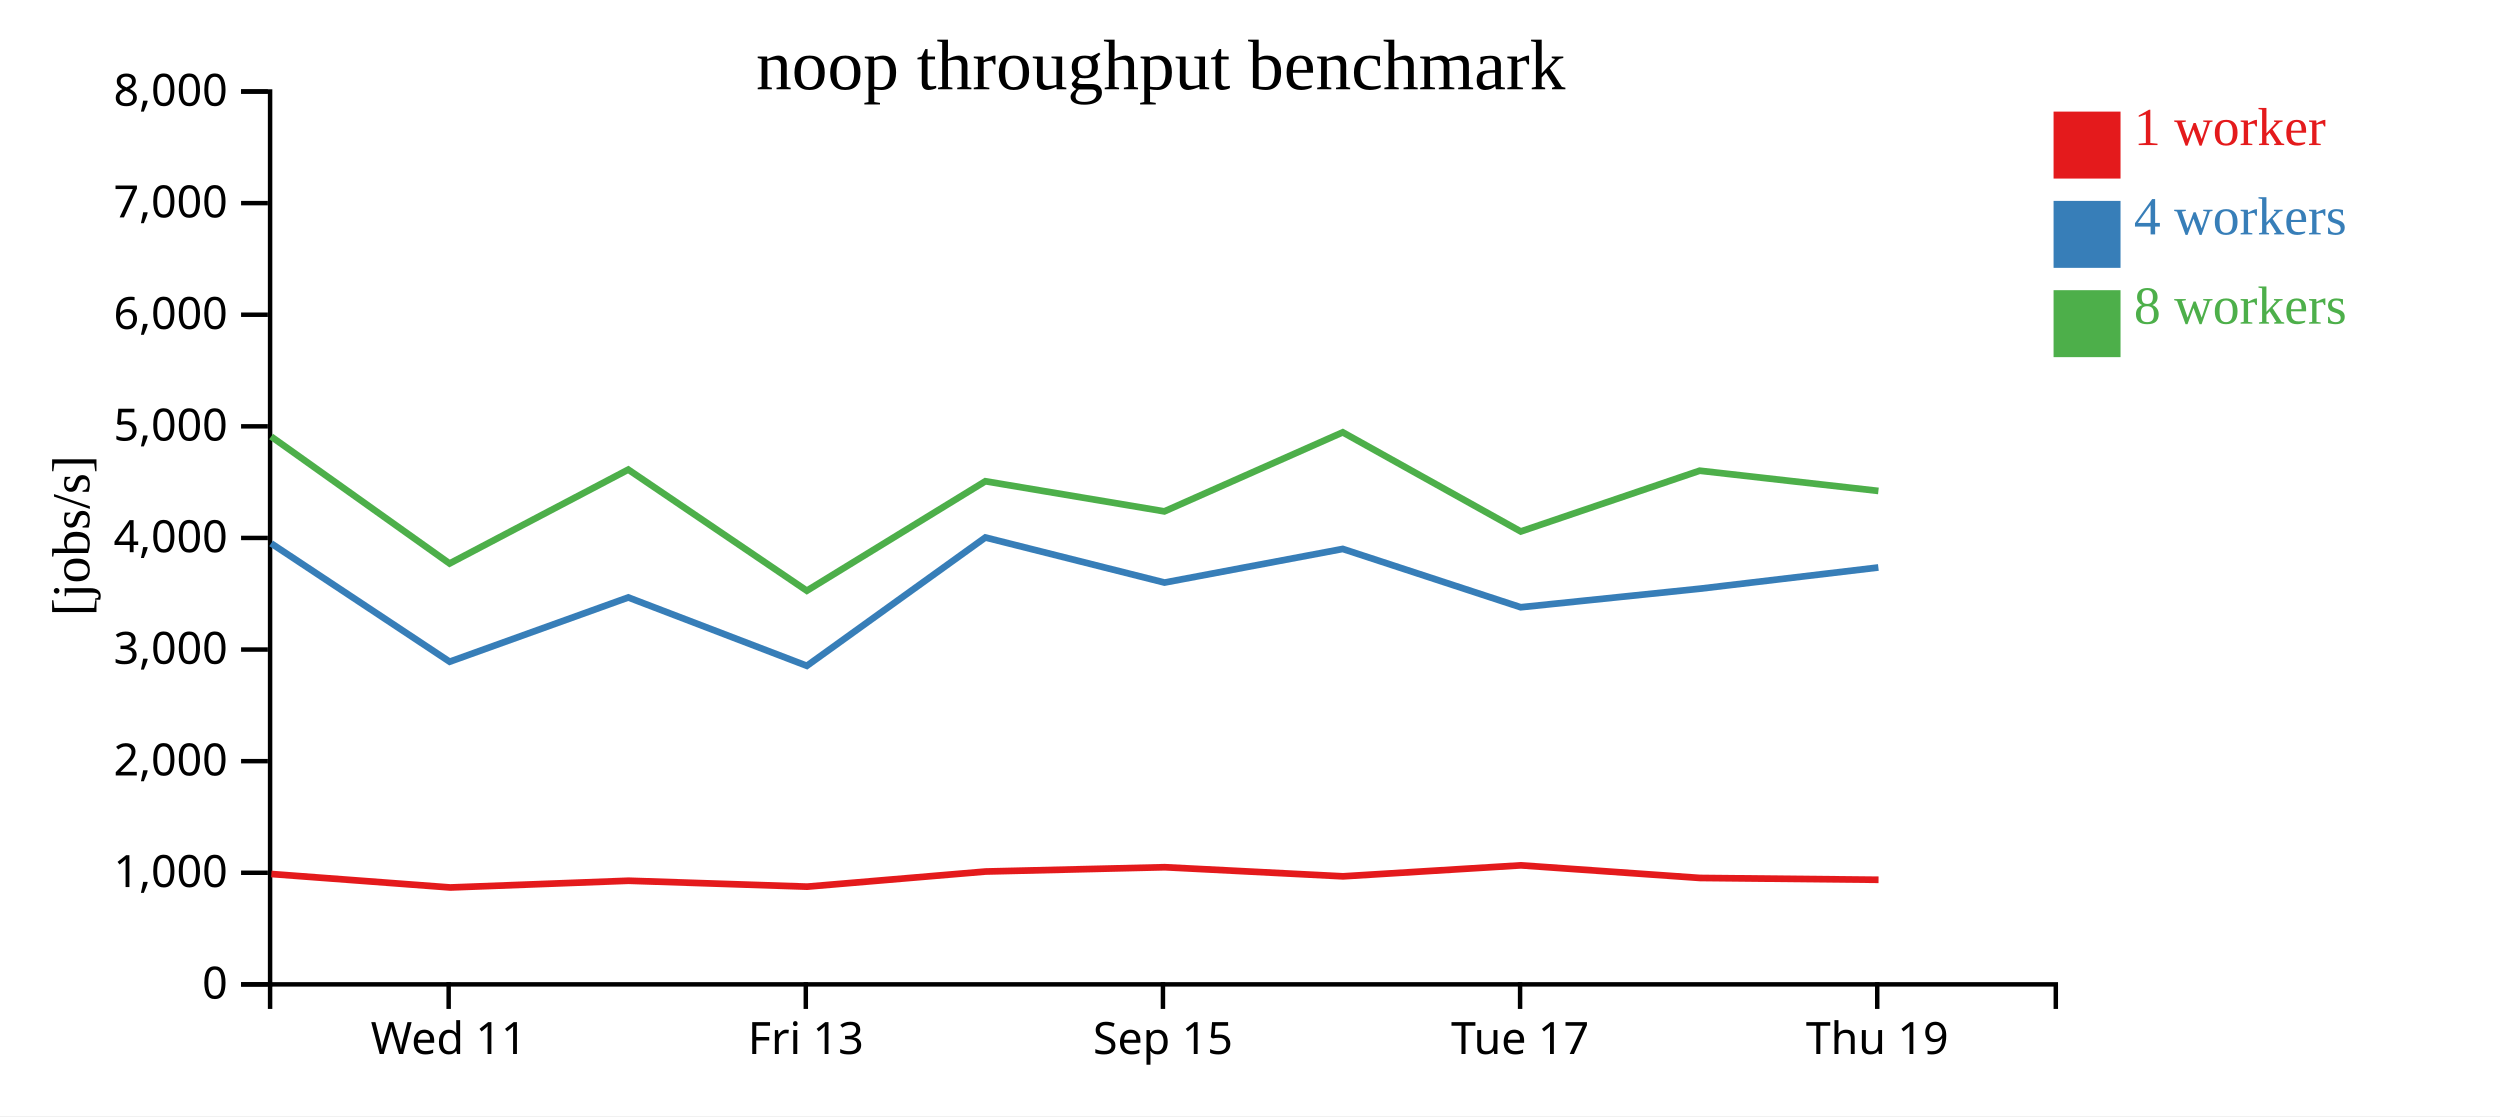
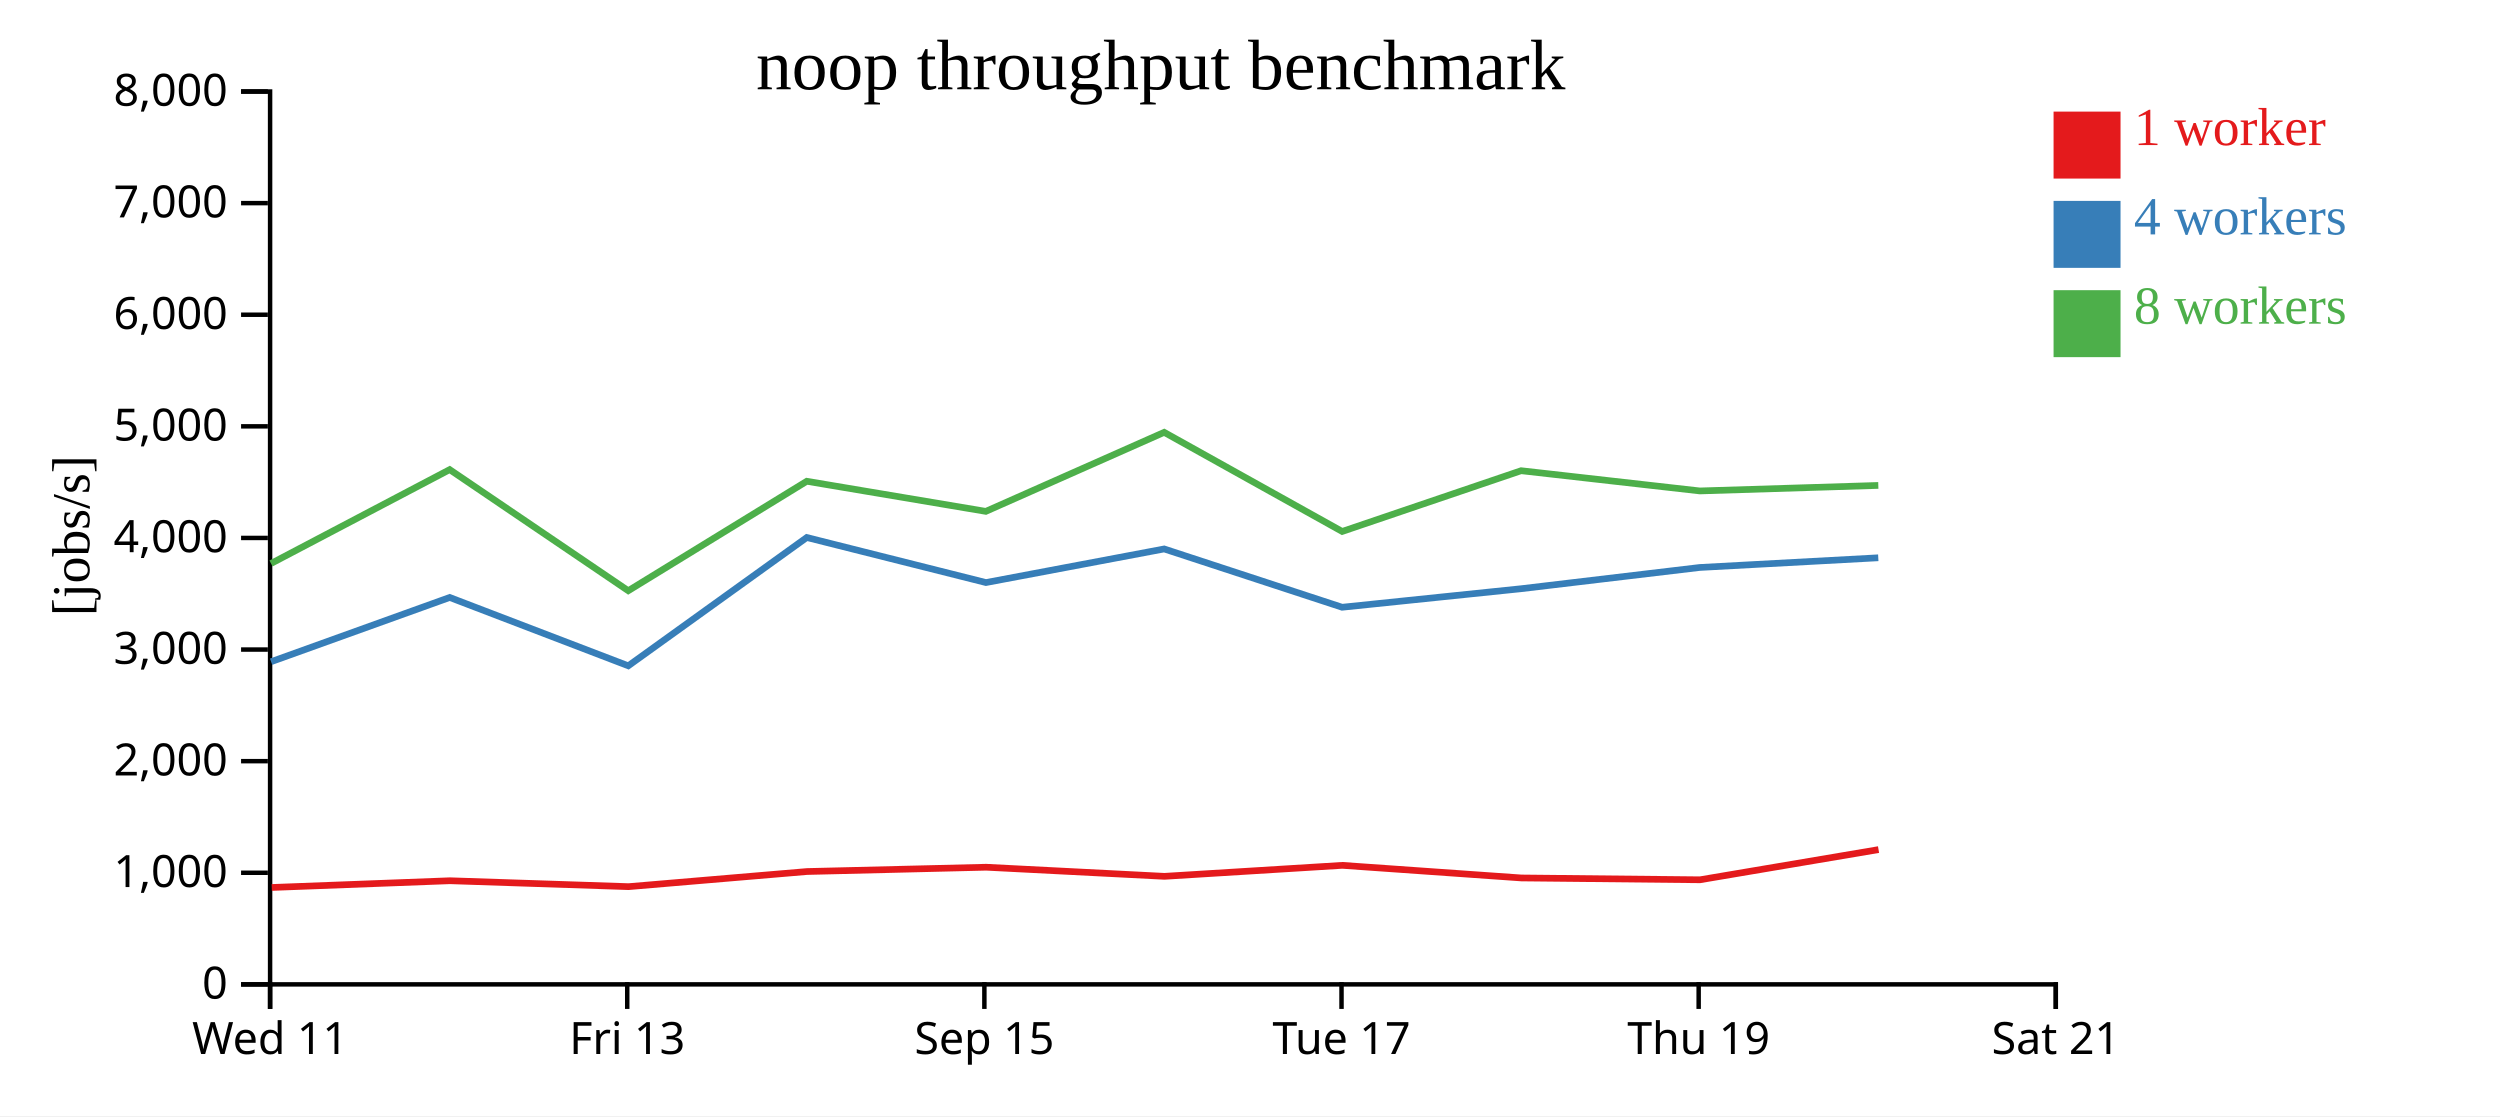
<svg xmlns="http://www.w3.org/2000/svg" width="560" height="250">
  <rect width="100%" height="100%" fill="white" />
  <g transform="translate(60,20)">
    <g transform="translate(0,200)" fill="none" font-size="10" font-family="sans-serif" text-anchor="middle">
      <path class="domain" stroke="currentColor" d="M0.5,6V0.5H400.5V6" />
-       <g class="tick" opacity="1" transform="translate(40.5,0)">
+       <g class="tick" opacity="1" transform="translate(0.5,0)">
        <line stroke="currentColor" y2="6" />
        <text fill="currentColor" y="9" dy="0.71em">Wed 11</text>
      </g>
-       <g class="tick" opacity="1" transform="translate(120.5,0)">
+       <g class="tick" opacity="1" transform="translate(80.5,0)">
        <line stroke="currentColor" y2="6" />
        <text fill="currentColor" y="9" dy="0.71em">Fri 13</text>
      </g>
-       <g class="tick" opacity="1" transform="translate(200.5,0)">
+       <g class="tick" opacity="1" transform="translate(160.5,0)">
        <line stroke="currentColor" y2="6" />
        <text fill="currentColor" y="9" dy="0.71em">Sep 15</text>
      </g>
-       <g class="tick" opacity="1" transform="translate(280.5,0)">
+       <g class="tick" opacity="1" transform="translate(240.5,0)">
        <line stroke="currentColor" y2="6" />
        <text fill="currentColor" y="9" dy="0.71em">Tue 17</text>
      </g>
-       <g class="tick" opacity="1" transform="translate(360.5,0)">
+       <g class="tick" opacity="1" transform="translate(320.5,0)">
        <line stroke="currentColor" y2="6" />
        <text fill="currentColor" y="9" dy="0.71em">Thu 19</text>
+       </g>
+       <g class="tick" opacity="1" transform="translate(400.5,0)">
+         <line stroke="currentColor" y2="6" />
+         <text fill="currentColor" y="9" dy="0.71em">Sat 21</text>
      </g>
    </g>
    <g fill="none" font-size="10" font-family="sans-serif" text-anchor="end">
      <path class="domain" stroke="currentColor" d="M-6,200.5H0.5V0.5H-6" />
      <g class="tick" opacity="1" transform="translate(0,200.5)">
        <line stroke="currentColor" x2="-6" />
        <text fill="currentColor" x="-9" dy="0.32em">0</text>
      </g>
      <g class="tick" opacity="1" transform="translate(0,175.5)">
        <line stroke="currentColor" x2="-6" />
        <text fill="currentColor" x="-9" dy="0.32em">1,000</text>
      </g>
      <g class="tick" opacity="1" transform="translate(0,150.5)">
        <line stroke="currentColor" x2="-6" />
        <text fill="currentColor" x="-9" dy="0.32em">2,000</text>
      </g>
      <g class="tick" opacity="1" transform="translate(0,125.5)">
        <line stroke="currentColor" x2="-6" />
        <text fill="currentColor" x="-9" dy="0.32em">3,000</text>
      </g>
      <g class="tick" opacity="1" transform="translate(0,100.5)">
        <line stroke="currentColor" x2="-6" />
        <text fill="currentColor" x="-9" dy="0.32em">4,000</text>
      </g>
      <g class="tick" opacity="1" transform="translate(0,75.5)">
        <line stroke="currentColor" x2="-6" />
        <text fill="currentColor" x="-9" dy="0.32em">5,000</text>
      </g>
      <g class="tick" opacity="1" transform="translate(0,50.5)">
        <line stroke="currentColor" x2="-6" />
        <text fill="currentColor" x="-9" dy="0.32em">6,000</text>
      </g>
      <g class="tick" opacity="1" transform="translate(0,25.5)">
        <line stroke="currentColor" x2="-6" />
        <text fill="currentColor" x="-9" dy="0.32em">7,000</text>
      </g>
      <g class="tick" opacity="1" transform="translate(0,0.5)">
        <line stroke="currentColor" x2="-6" />
        <text fill="currentColor" x="-9" dy="0.32em">8,000</text>
      </g>
    </g>
    <text text-anchor="middle" style="font-size: 12px" transform="rotate(-90)" y="-40" x="-100">[jobs/s]</text>
    <text text-anchor="middle" style="font-size: 16px" y="0" x="200">noop throughput benchmark</text>
-     <path class="line" fill="none" stroke="#e41a1c" stroke-width="1.5" d="M0.79,175.778L40.871,178.796L80.789,177.285L120.798,178.61L160.777,175.221L200.903,174.258L240.83,176.299L280.679,173.837L320.792,176.662L360.794,177.072" />
-     <path class="line" fill="none" stroke="#377eb8" stroke-width="1.5" d="M0.731,101.717L40.724,128.223L80.734,113.829L120.734,129.141L160.718,100.398L200.847,110.494L240.774,102.963L280.634,116.026L320.732,111.872L360.754,107.113" />
-     <path class="line" fill="none" stroke="#4daf4a" stroke-width="1.5" d="M0.727,77.784L40.704,106.223L80.729,85.192L120.73,112.322L160.716,87.803L200.819,94.549L240.776,76.841L280.647,99.049L320.728,85.438L360.764,89.97" />
+     <path class="line" fill="none" stroke="#e41a1c" stroke-width="1.5" d="M0.871,178.796L40.789,177.285L80.798,178.61L120.777,175.221L160.903,174.258L200.83,176.299L240.679,173.837L280.792,176.662L320.794,177.072L360.793,170.309" />
+     <path class="line" fill="none" stroke="#377eb8" stroke-width="1.5" d="M0.724,128.223L40.734,113.829L80.734,129.141L120.718,100.398L160.847,110.494L200.774,102.963L240.634,116.026L280.732,111.872L320.754,107.113L360.733,104.943" />
+     <path class="line" fill="none" stroke="#4daf4a" stroke-width="1.5" d="M0.704,106.223L40.729,85.192L80.73,112.322L120.716,87.803L160.819,94.549L200.776,76.841L240.647,99.049L280.728,85.438L320.764,89.97L360.741,88.735" />
    <rect class="dot" x="400" y="5" width="15" height="15" style="fill: #e41a1c;" />
    <rect class="dot" x="400" y="25" width="15" height="15" style="fill: #377eb8;" />
    <rect class="dot" x="400" y="45" width="15" height="15" style="fill: #4daf4a;" />
    <text class="label" x="418" y="12.5" style="fill: #e41a1c; alignment-baseline: middle;" text-anchor="left">1 worker</text>
    <text class="label" x="418" y="32.5" style="fill: #377eb8; alignment-baseline: middle;" text-anchor="left">4 workers</text>
    <text class="label" x="418" y="52.5" style="fill: #4daf4a; alignment-baseline: middle;" text-anchor="left">8 workers</text>
  </g>
</svg>
